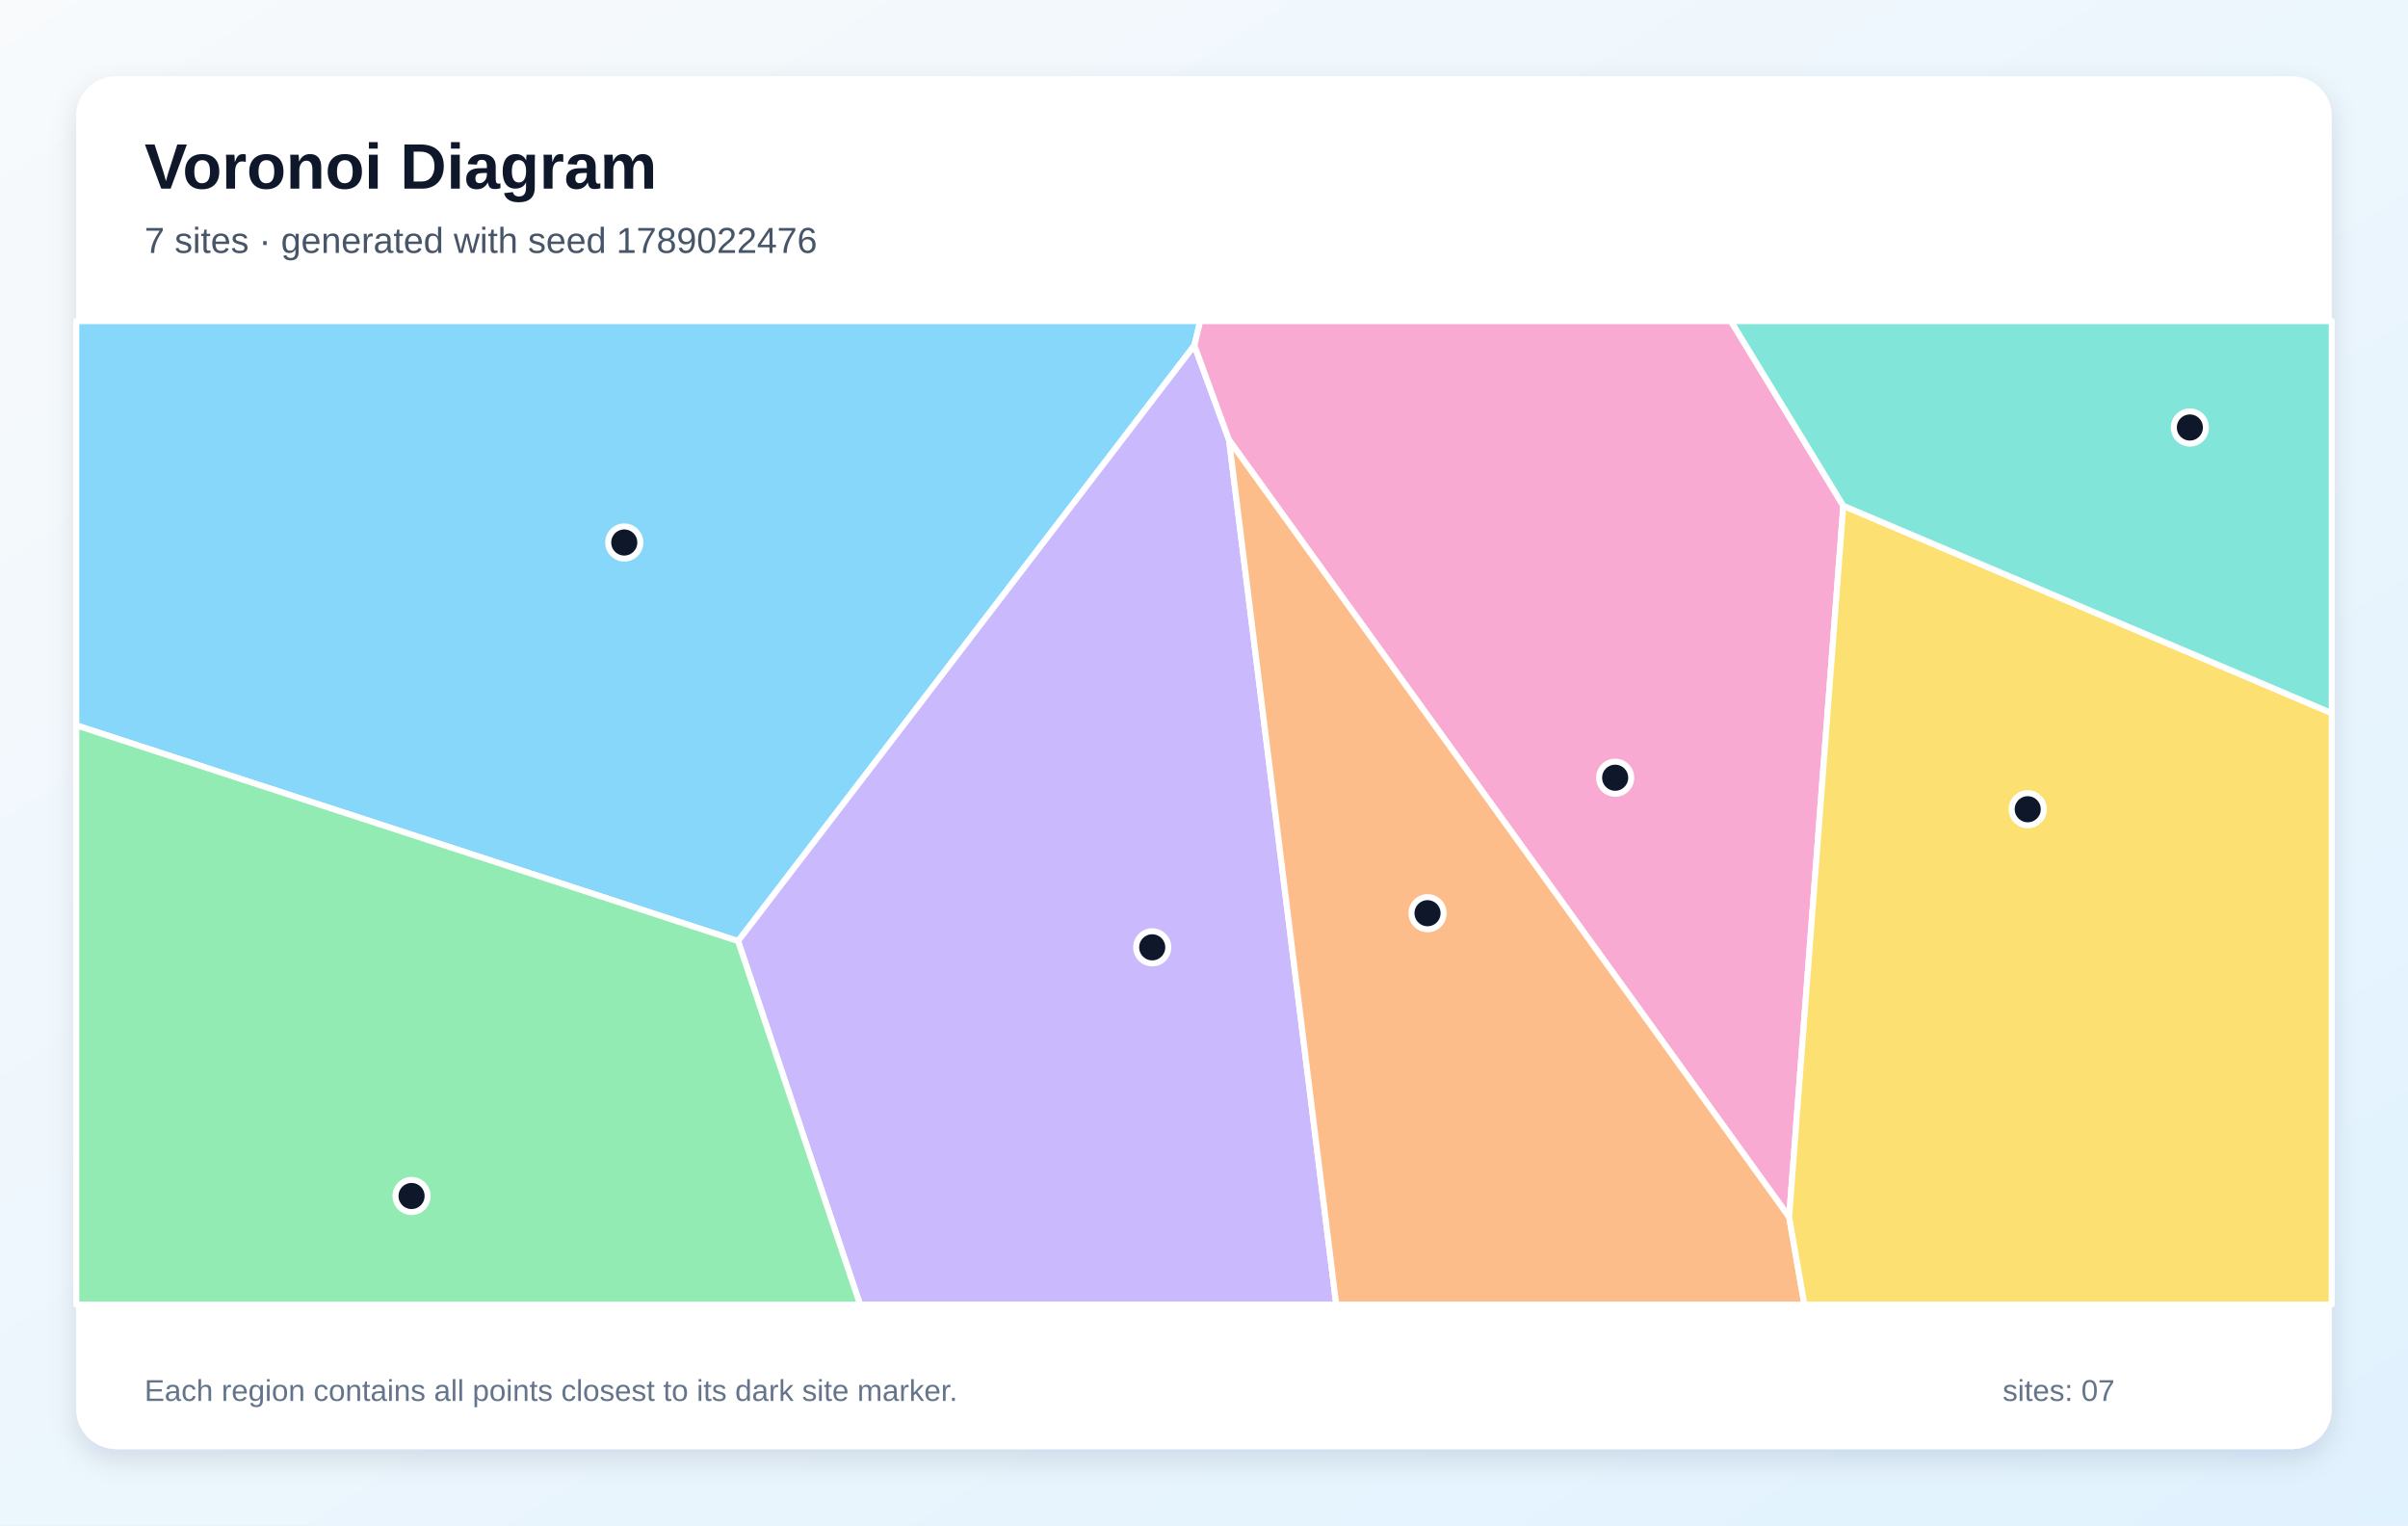
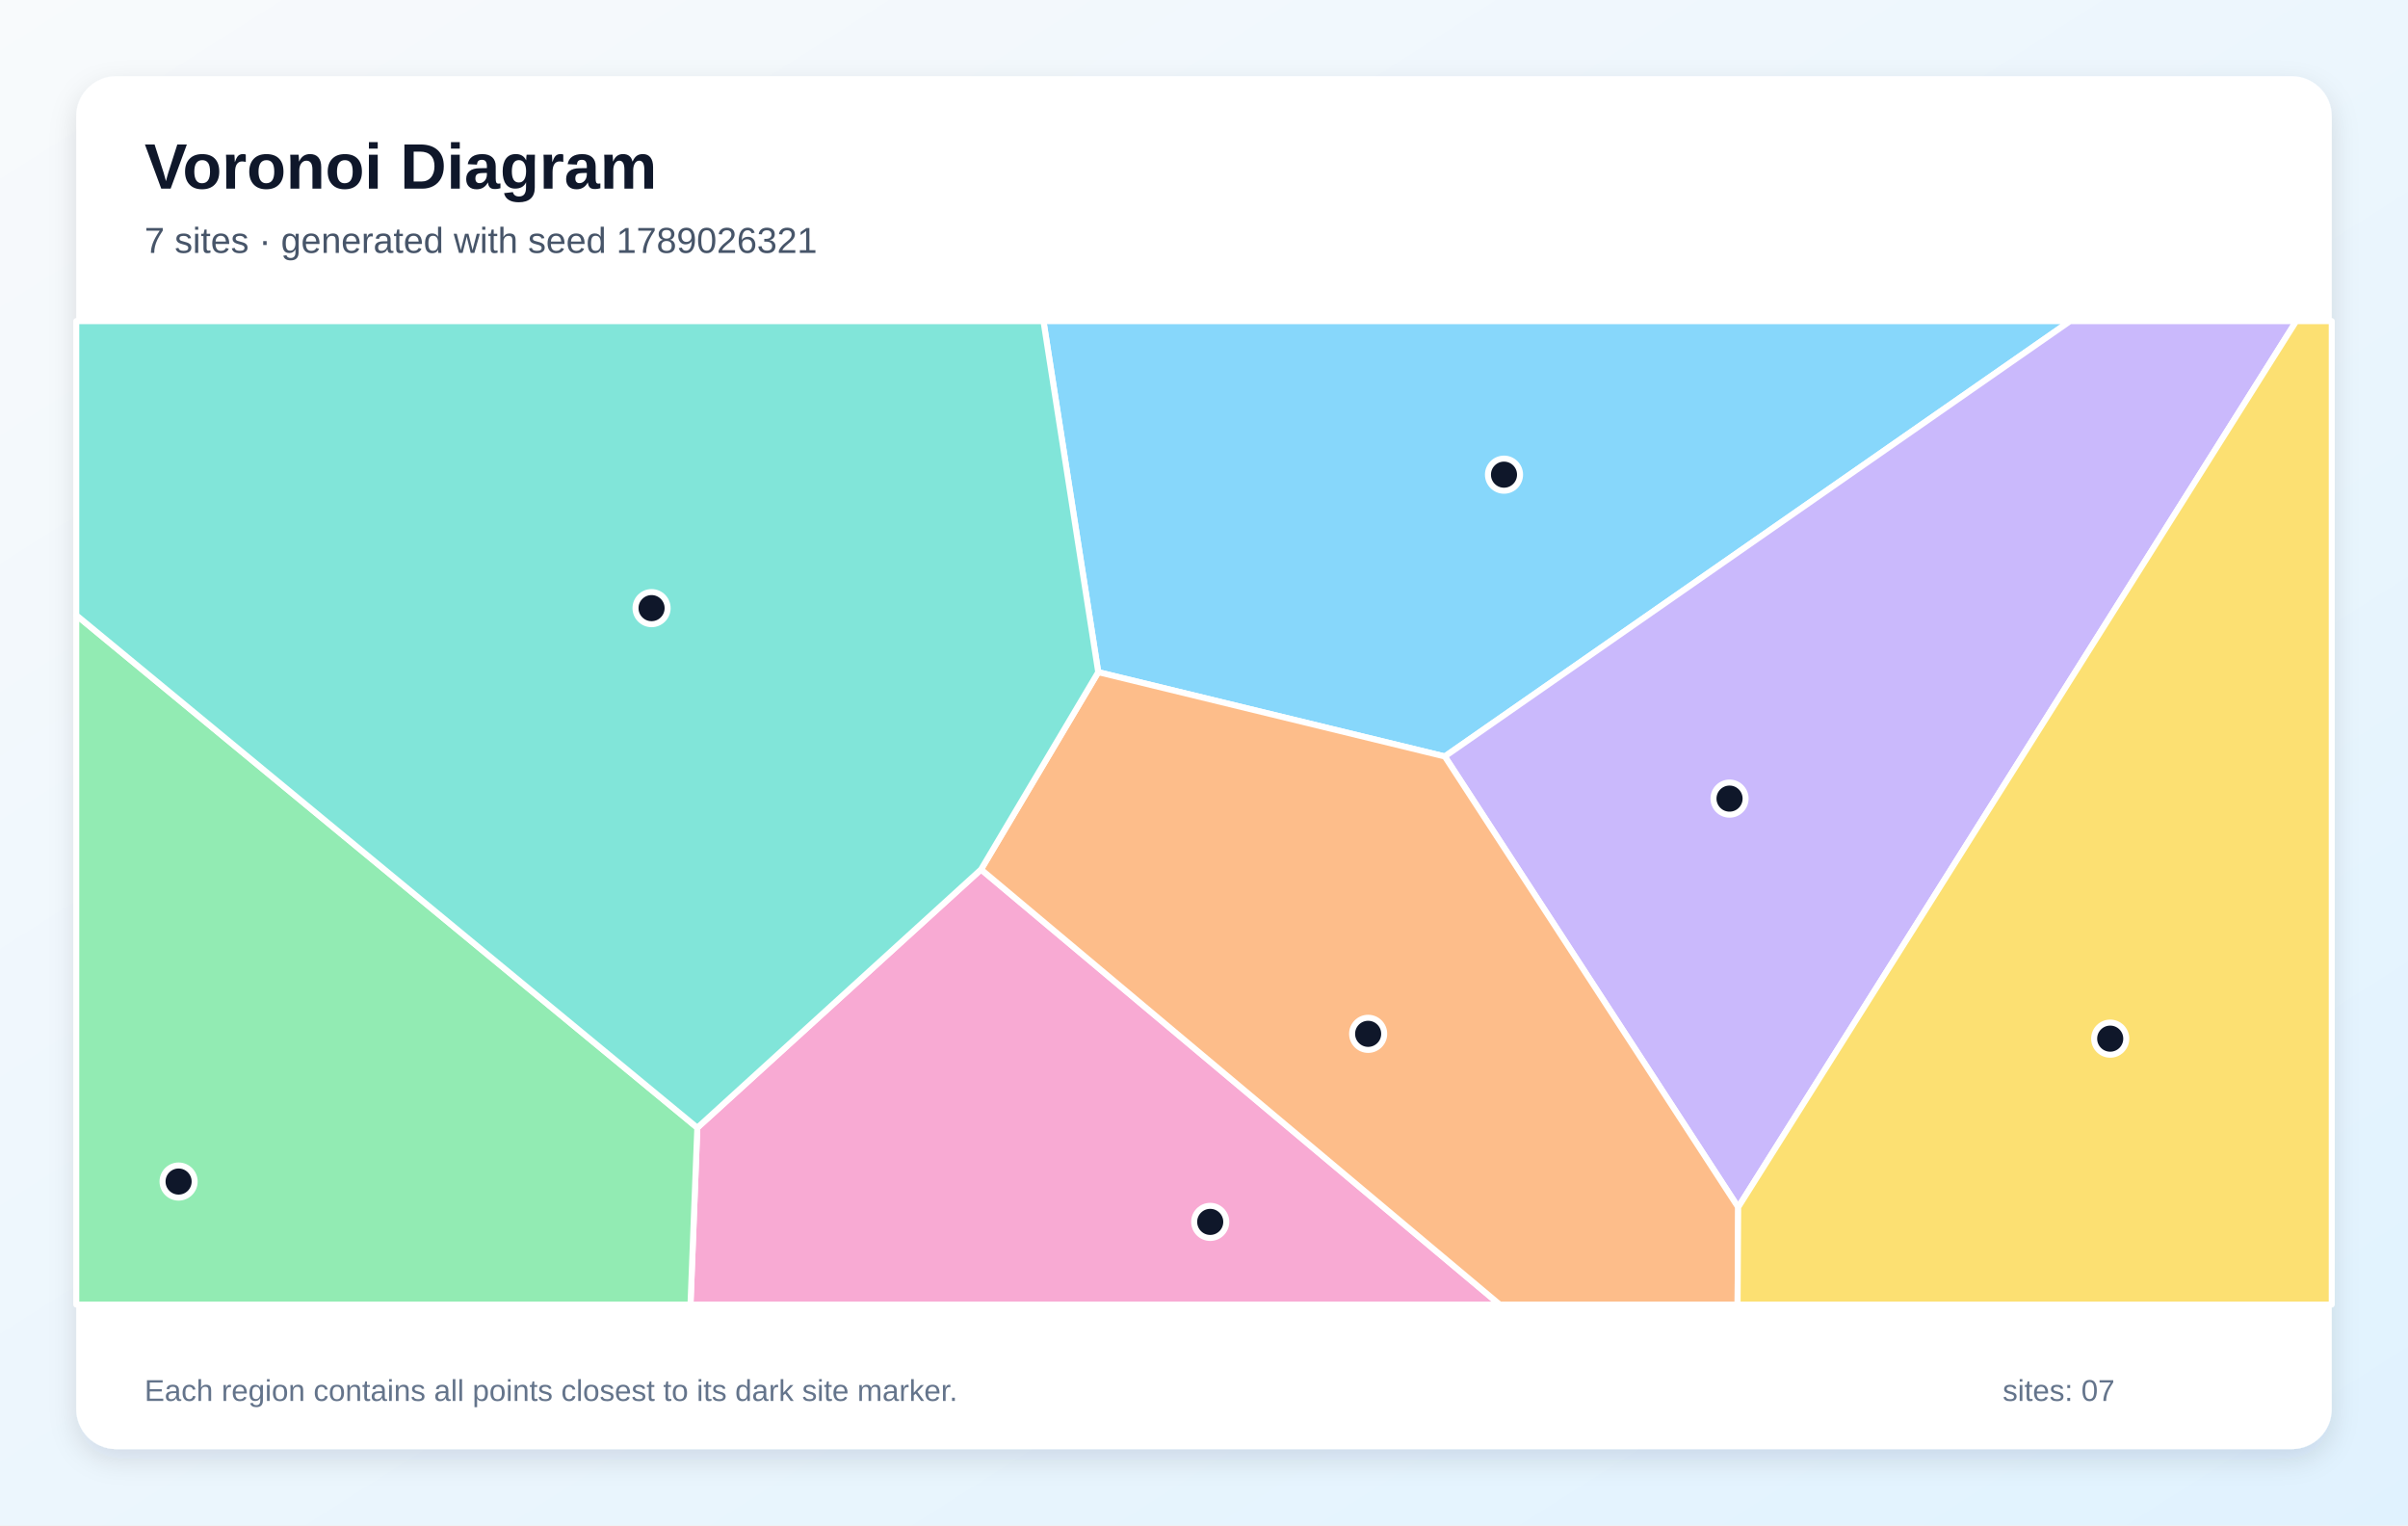
<svg xmlns="http://www.w3.org/2000/svg" width="1200" height="760" viewBox="0 0 1200 760" role="img" aria-labelledby="title description">
  <defs>
    <linearGradient id="background" x1="0" y1="0" x2="1" y2="1">
      <stop stop-color="#F8FAFC" />
      <stop offset="1" stop-color="#E0F2FE" />
    </linearGradient>
    <filter id="shadow" x="-10%" y="-10%" width="120%" height="120%">
      <feDropShadow dx="0" dy="5" stdDeviation="7" flood-color="#0F172A" flood-opacity=".12" />
    </filter>
  </defs>
  <rect width="1200" height="760" fill="url(#background)" />
  <rect x="38" y="38" width="1124" height="684" rx="20" fill="#FFFFFF" filter="url(#shadow)" />
  <g font-family="Arial, sans-serif">
    <text x="72" y="94" font-size="32" font-weight="700" fill="#0F172A">Voronoi Diagram</text>
-     <text x="72" y="126" font-size="18" fill="#475569">7 sites · generated with seed 1789022476</text>
+     <text x="72" y="126" font-size="18" fill="#475569">7 sites · generated with seed 1789026321</text>
  </g>
  <g stroke="#FFFFFF" stroke-width="3" stroke-linejoin="round">
-     <polygon points="38.0,361.4 38.0,160.0 598.1,160.0 595.2,172.1 367.8,468.9" fill="#38BDF8" fill-opacity="0.60" />
-     <polygon points="367.8,468.9 595.2,172.1 612.5,219.3 665.9,650.0 428.6,650.0" fill="#A78BFA" fill-opacity="0.60" />
-     <polygon points="918.6,252.0 891.6,606.4 612.5,219.3 595.2,172.1 598.1,160.0 862.6,160.0" fill="#F472B6" fill-opacity="0.60" />
-     <polygon points="612.5,219.3 891.6,606.4 899.2,650.0 665.9,650.0" fill="#FB923C" fill-opacity="0.60" />
-     <polygon points="891.6,606.4 918.6,252.0 1162.0,355.3 1162.0,650.0 899.2,650.0" fill="#FACC15" fill-opacity="0.60" />
-     <polygon points="38.0,361.4 367.8,468.9 428.6,650.0 38.0,650.0" fill="#4ADE80" fill-opacity="0.60" />
-     <polygon points="918.6,252.0 862.6,160.0 1162.0,160.0 1162.0,355.3" fill="#2DD4BF" fill-opacity="0.60" />
+     <polygon points="547.3,334.9 520.0,160.0 1031.6,160.0 720.0,376.9" fill="#38BDF8" fill-opacity="0.60" />
+     <polygon points="866.2,601.5 720.0,376.9 1031.6,160.0 1144.3,160.0" fill="#A78BFA" fill-opacity="0.60" />
+     <polygon points="347.5,561.9 488.9,433.2 747.4,650.0 344.1,650.0" fill="#F472B6" fill-opacity="0.60" />
+     <polygon points="488.9,433.2 547.3,334.9 720.0,376.9 866.2,601.5 865.9,650.0 747.4,650.0" fill="#FB923C" fill-opacity="0.60" />
+     <polygon points="866.2,601.5 1144.3,160.0 1162.0,160.0 1162.0,650.0 865.9,650.0" fill="#FACC15" fill-opacity="0.60" />
+     <polygon points="38.0,306.5 347.5,561.9 344.1,650.0 38.0,650.0" fill="#4ADE80" fill-opacity="0.60" />
+     <polygon points="38.0,306.5 38.0,160.0 520.0,160.0 547.3,334.9 488.9,433.2 347.5,561.9" fill="#2DD4BF" fill-opacity="0.60" />
  </g>
  <g>
-     <circle cx="311.1" cy="270.3" r="8" fill="#0F172A" stroke="#FFFFFF" stroke-width="3" />
-     <circle cx="574.2" cy="472.0" r="8" fill="#0F172A" stroke="#FFFFFF" stroke-width="3" />
-     <circle cx="804.9" cy="387.5" r="8" fill="#0F172A" stroke="#FFFFFF" stroke-width="3" />
-     <circle cx="711.4" cy="455.0" r="8" fill="#0F172A" stroke="#FFFFFF" stroke-width="3" />
-     <circle cx="1010.5" cy="403.2" r="8" fill="#0F172A" stroke="#FFFFFF" stroke-width="3" />
-     <circle cx="205.1" cy="595.9" r="8" fill="#0F172A" stroke="#FFFFFF" stroke-width="3" />
-     <circle cx="1091.3" cy="213.0" r="8" fill="#0F172A" stroke="#FFFFFF" stroke-width="3" />
+     <circle cx="749.5" cy="236.5" r="8" fill="#0F172A" stroke="#FFFFFF" stroke-width="3" />
+     <circle cx="861.9" cy="397.9" r="8" fill="#0F172A" stroke="#FFFFFF" stroke-width="3" />
+     <circle cx="603.1" cy="608.8" r="8" fill="#0F172A" stroke="#FFFFFF" stroke-width="3" />
+     <circle cx="681.8" cy="515.1" r="8" fill="#0F172A" stroke="#FFFFFF" stroke-width="3" />
+     <circle cx="1051.6" cy="517.5" r="8" fill="#0F172A" stroke="#FFFFFF" stroke-width="3" />
+     <circle cx="89.0" cy="588.7" r="8" fill="#0F172A" stroke="#FFFFFF" stroke-width="3" />
+     <circle cx="324.7" cy="303.0" r="8" fill="#0F172A" stroke="#FFFFFF" stroke-width="3" />
  </g>
  <g font-family="Arial, sans-serif" font-size="15" fill="#64748B">
    <text x="72" y="698">Each region contains all points closest to its dark site marker.</text>
    <text x="998" y="698">sites: 07</text>
  </g>
</svg>
